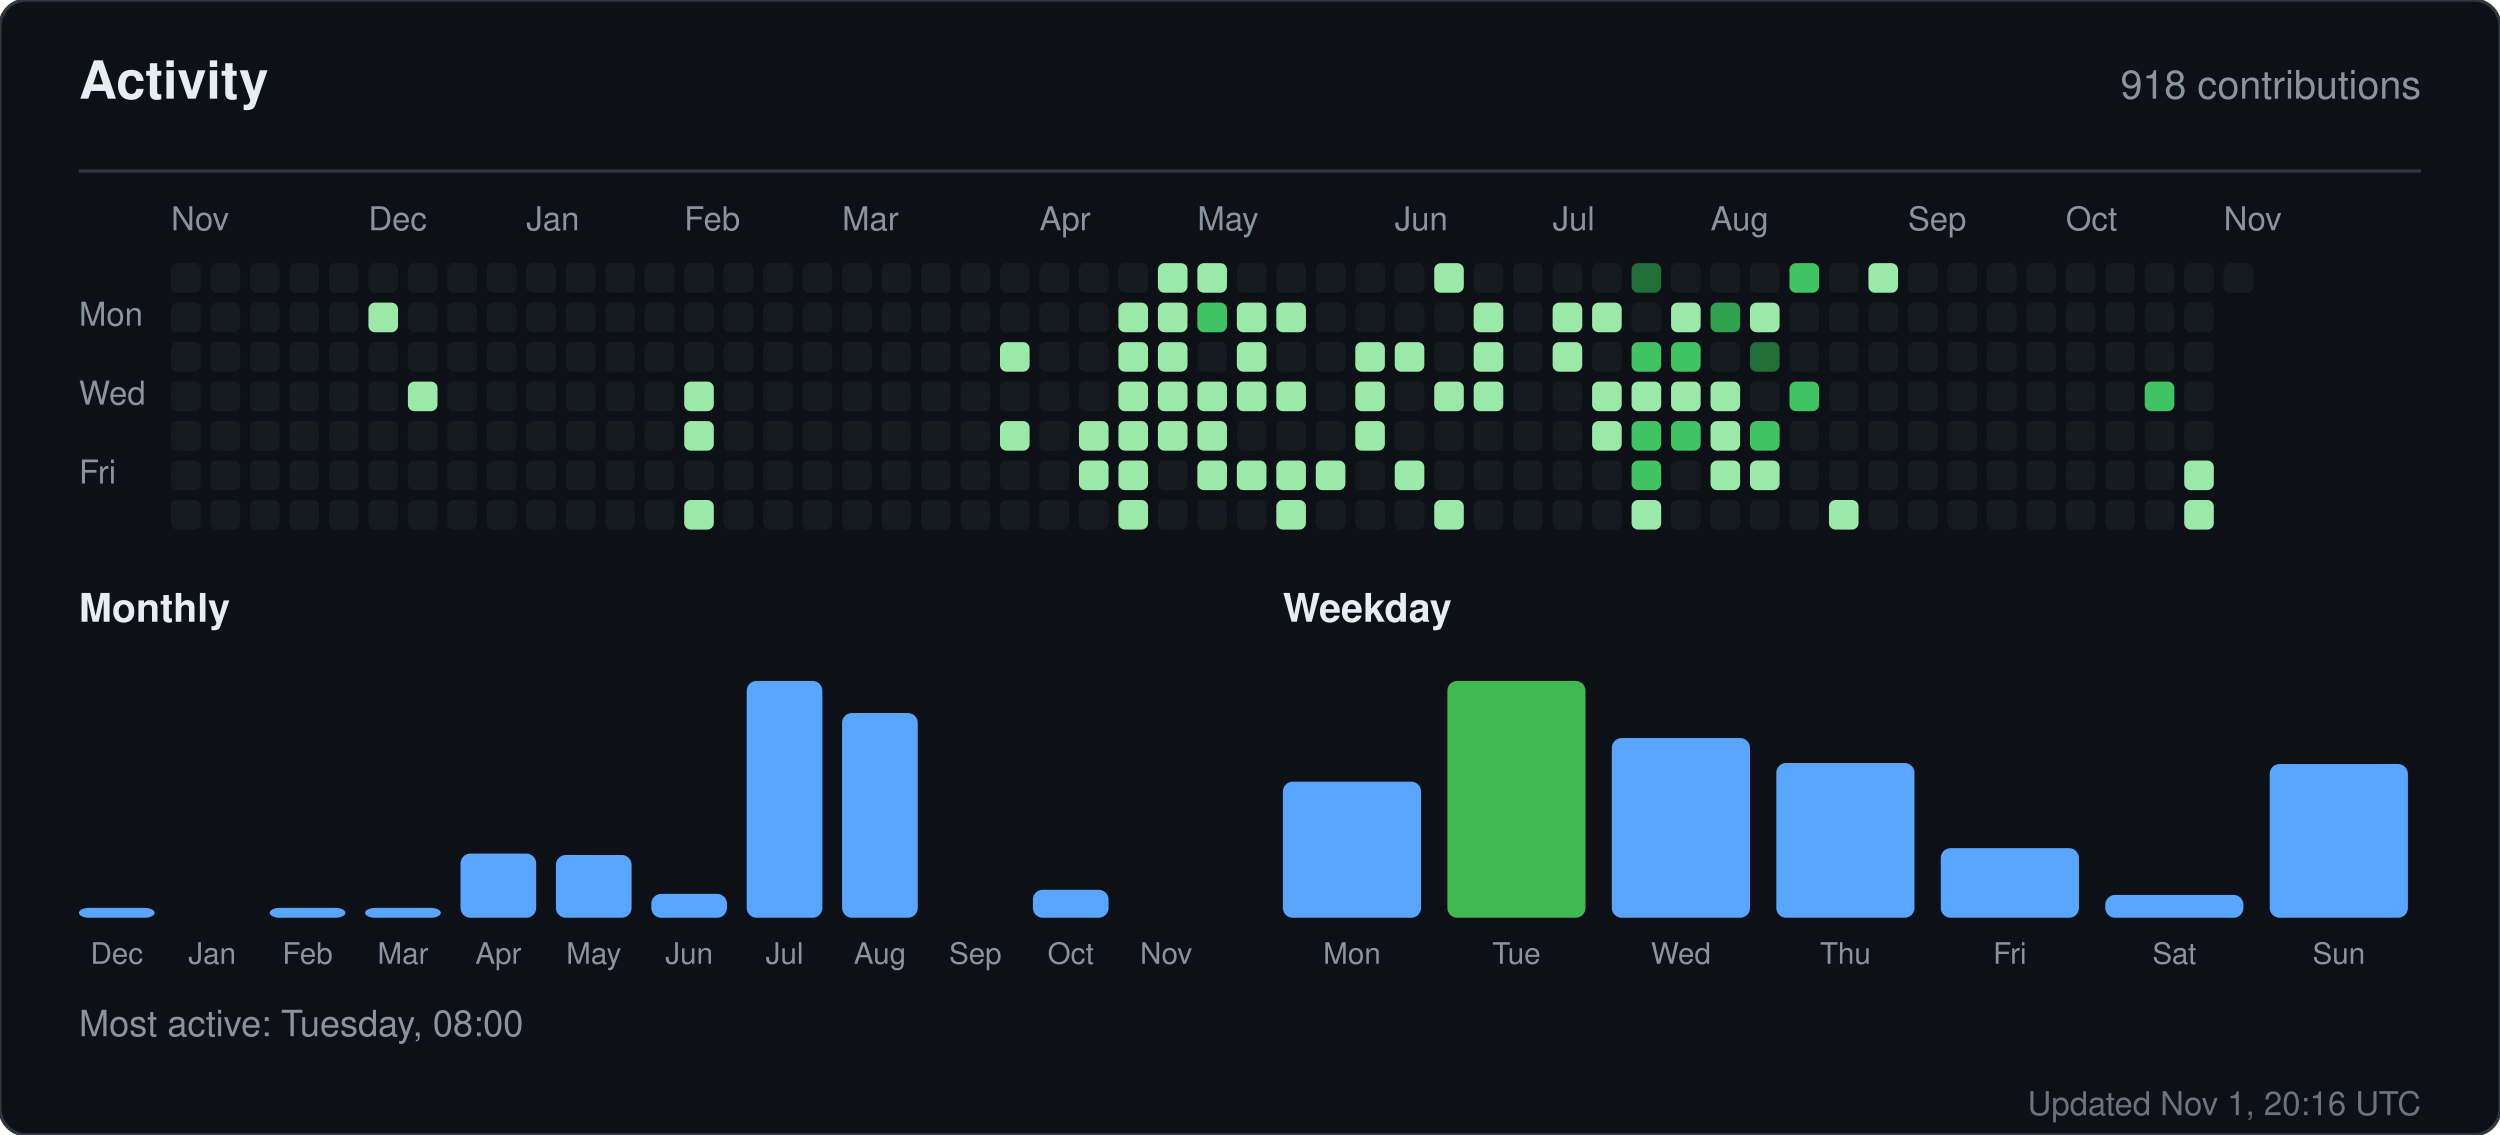
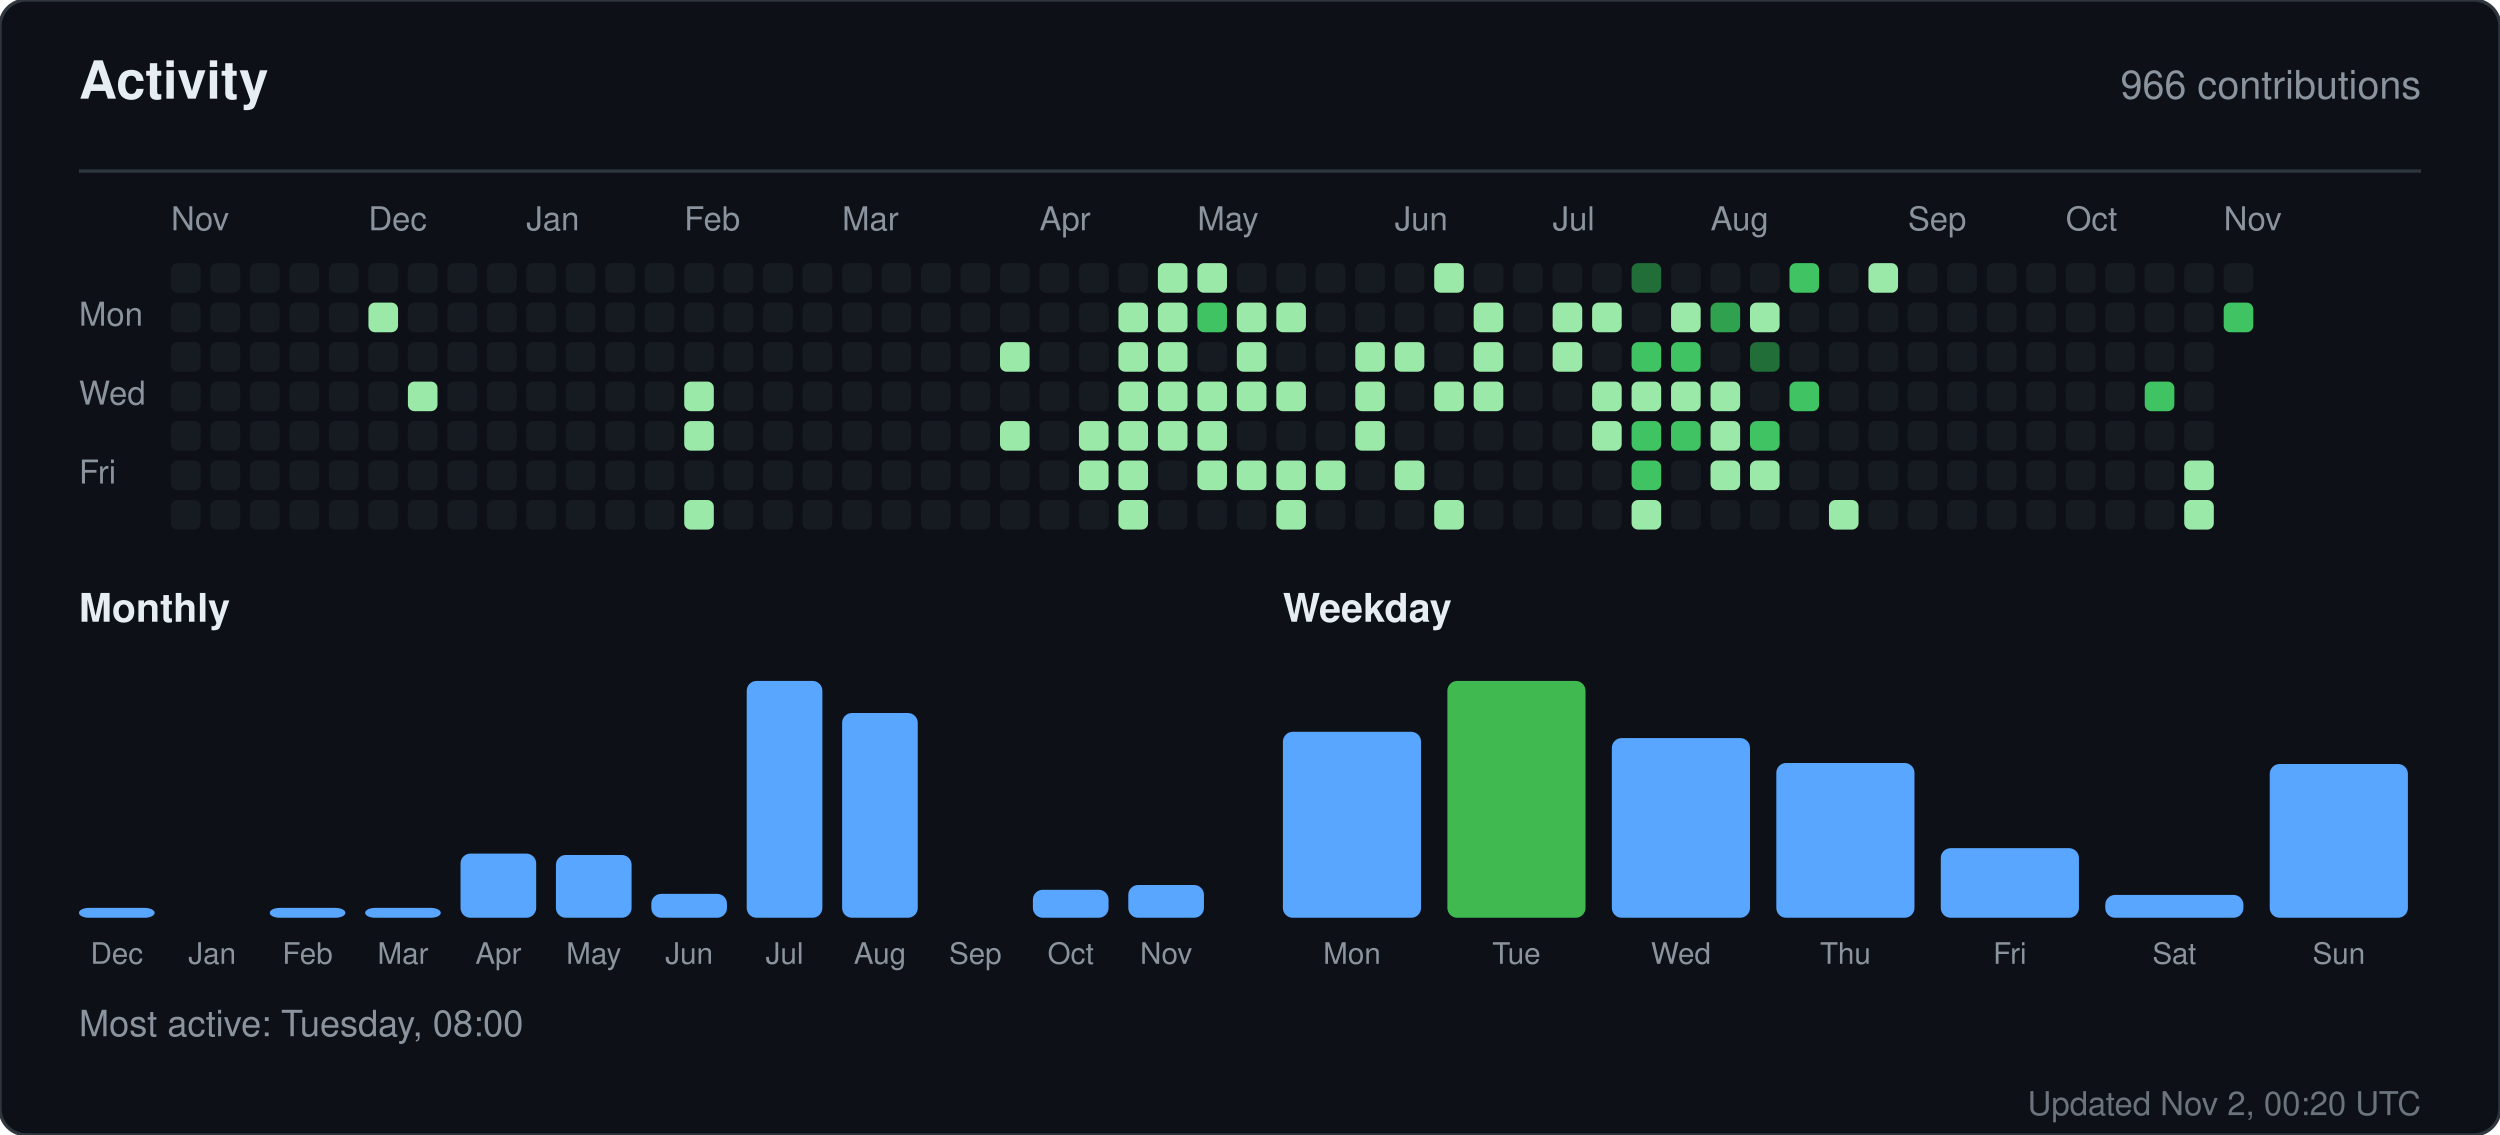
<svg xmlns="http://www.w3.org/2000/svg" width="760" height="345" viewBox="0 0 760 345" role="img" aria-label="Activity for sandiirawan12">
  <rect width="760" height="345" rx="8" fill="#0d1117" stroke="#30363d" />
  <g font-family="-apple-system, BlinkMacSystemFont, Segoe UI, Helvetica, Arial, sans-serif">
    <text x="24" y="30" fill="#e6edf3" font-size="16" font-weight="700">Activity</text>
-     <text x="736" y="30" fill="#8b949e" font-size="12" text-anchor="end">918 contributions</text>
+     <text x="736" y="30" fill="#8b949e" font-size="12" text-anchor="end">966 contributions</text>
    <line x1="24" y1="52" x2="736" y2="52" stroke="#30363d" />
    <text x="52" y="70" fill="#8b949e" font-size="10">Nov</text>
    <text x="112" y="70" fill="#8b949e" font-size="10">Dec</text>
    <text x="160" y="70" fill="#8b949e" font-size="10">Jan</text>
    <text x="208" y="70" fill="#8b949e" font-size="10">Feb</text>
    <text x="256" y="70" fill="#8b949e" font-size="10">Mar</text>
    <text x="316" y="70" fill="#8b949e" font-size="10">Apr</text>
    <text x="364" y="70" fill="#8b949e" font-size="10">May</text>
    <text x="424" y="70" fill="#8b949e" font-size="10">Jun</text>
    <text x="472" y="70" fill="#8b949e" font-size="10">Jul</text>
    <text x="520" y="70" fill="#8b949e" font-size="10">Aug</text>
    <text x="580" y="70" fill="#8b949e" font-size="10">Sep</text>
    <text x="628" y="70" fill="#8b949e" font-size="10">Oct</text>
    <text x="676" y="70" fill="#8b949e" font-size="10">Nov</text>
    <text x="24" y="99" fill="#8b949e" font-size="10">Mon</text>
    <text x="24" y="123" fill="#8b949e" font-size="10">Wed</text>
    <text x="24" y="147" fill="#8b949e" font-size="10">Fri</text>
    <rect x="52" y="80" width="9" height="9" rx="2" fill="#161b22" />
    <rect x="52" y="92" width="9" height="9" rx="2" fill="#161b22" />
    <rect x="52" y="104" width="9" height="9" rx="2" fill="#161b22" />
    <rect x="52" y="116" width="9" height="9" rx="2" fill="#161b22" />
    <rect x="52" y="128" width="9" height="9" rx="2" fill="#161b22" />
    <rect x="52" y="140" width="9" height="9" rx="2" fill="#161b22" />
    <rect x="52" y="152" width="9" height="9" rx="2" fill="#161b22" />
    <rect x="64" y="80" width="9" height="9" rx="2" fill="#161b22" />
    <rect x="64" y="92" width="9" height="9" rx="2" fill="#161b22" />
    <rect x="64" y="104" width="9" height="9" rx="2" fill="#161b22" />
    <rect x="64" y="116" width="9" height="9" rx="2" fill="#161b22" />
    <rect x="64" y="128" width="9" height="9" rx="2" fill="#161b22" />
    <rect x="64" y="140" width="9" height="9" rx="2" fill="#161b22" />
    <rect x="64" y="152" width="9" height="9" rx="2" fill="#161b22" />
    <rect x="76" y="80" width="9" height="9" rx="2" fill="#161b22" />
    <rect x="76" y="92" width="9" height="9" rx="2" fill="#161b22" />
    <rect x="76" y="104" width="9" height="9" rx="2" fill="#161b22" />
    <rect x="76" y="116" width="9" height="9" rx="2" fill="#161b22" />
    <rect x="76" y="128" width="9" height="9" rx="2" fill="#161b22" />
    <rect x="76" y="140" width="9" height="9" rx="2" fill="#161b22" />
    <rect x="76" y="152" width="9" height="9" rx="2" fill="#161b22" />
    <rect x="88" y="80" width="9" height="9" rx="2" fill="#161b22" />
    <rect x="88" y="92" width="9" height="9" rx="2" fill="#161b22" />
    <rect x="88" y="104" width="9" height="9" rx="2" fill="#161b22" />
    <rect x="88" y="116" width="9" height="9" rx="2" fill="#161b22" />
    <rect x="88" y="128" width="9" height="9" rx="2" fill="#161b22" />
    <rect x="88" y="140" width="9" height="9" rx="2" fill="#161b22" />
    <rect x="88" y="152" width="9" height="9" rx="2" fill="#161b22" />
    <rect x="100" y="80" width="9" height="9" rx="2" fill="#161b22" />
    <rect x="100" y="92" width="9" height="9" rx="2" fill="#161b22" />
    <rect x="100" y="104" width="9" height="9" rx="2" fill="#161b22" />
    <rect x="100" y="116" width="9" height="9" rx="2" fill="#161b22" />
    <rect x="100" y="128" width="9" height="9" rx="2" fill="#161b22" />
    <rect x="100" y="140" width="9" height="9" rx="2" fill="#161b22" />
    <rect x="100" y="152" width="9" height="9" rx="2" fill="#161b22" />
    <rect x="112" y="80" width="9" height="9" rx="2" fill="#161b22" />
    <rect x="112" y="92" width="9" height="9" rx="2" fill="#9be9a8" />
    <rect x="112" y="104" width="9" height="9" rx="2" fill="#161b22" />
    <rect x="112" y="116" width="9" height="9" rx="2" fill="#161b22" />
    <rect x="112" y="128" width="9" height="9" rx="2" fill="#161b22" />
    <rect x="112" y="140" width="9" height="9" rx="2" fill="#161b22" />
    <rect x="112" y="152" width="9" height="9" rx="2" fill="#161b22" />
    <rect x="124" y="80" width="9" height="9" rx="2" fill="#161b22" />
    <rect x="124" y="92" width="9" height="9" rx="2" fill="#161b22" />
    <rect x="124" y="104" width="9" height="9" rx="2" fill="#161b22" />
    <rect x="124" y="116" width="9" height="9" rx="2" fill="#9be9a8" />
    <rect x="124" y="128" width="9" height="9" rx="2" fill="#161b22" />
    <rect x="124" y="140" width="9" height="9" rx="2" fill="#161b22" />
    <rect x="124" y="152" width="9" height="9" rx="2" fill="#161b22" />
    <rect x="136" y="80" width="9" height="9" rx="2" fill="#161b22" />
    <rect x="136" y="92" width="9" height="9" rx="2" fill="#161b22" />
    <rect x="136" y="104" width="9" height="9" rx="2" fill="#161b22" />
    <rect x="136" y="116" width="9" height="9" rx="2" fill="#161b22" />
    <rect x="136" y="128" width="9" height="9" rx="2" fill="#161b22" />
    <rect x="136" y="140" width="9" height="9" rx="2" fill="#161b22" />
    <rect x="136" y="152" width="9" height="9" rx="2" fill="#161b22" />
    <rect x="148" y="80" width="9" height="9" rx="2" fill="#161b22" />
    <rect x="148" y="92" width="9" height="9" rx="2" fill="#161b22" />
    <rect x="148" y="104" width="9" height="9" rx="2" fill="#161b22" />
    <rect x="148" y="116" width="9" height="9" rx="2" fill="#161b22" />
    <rect x="148" y="128" width="9" height="9" rx="2" fill="#161b22" />
    <rect x="148" y="140" width="9" height="9" rx="2" fill="#161b22" />
    <rect x="148" y="152" width="9" height="9" rx="2" fill="#161b22" />
    <rect x="160" y="80" width="9" height="9" rx="2" fill="#161b22" />
    <rect x="160" y="92" width="9" height="9" rx="2" fill="#161b22" />
    <rect x="160" y="104" width="9" height="9" rx="2" fill="#161b22" />
    <rect x="160" y="116" width="9" height="9" rx="2" fill="#161b22" />
    <rect x="160" y="128" width="9" height="9" rx="2" fill="#161b22" />
    <rect x="160" y="140" width="9" height="9" rx="2" fill="#161b22" />
    <rect x="160" y="152" width="9" height="9" rx="2" fill="#161b22" />
    <rect x="172" y="80" width="9" height="9" rx="2" fill="#161b22" />
    <rect x="172" y="92" width="9" height="9" rx="2" fill="#161b22" />
    <rect x="172" y="104" width="9" height="9" rx="2" fill="#161b22" />
    <rect x="172" y="116" width="9" height="9" rx="2" fill="#161b22" />
    <rect x="172" y="128" width="9" height="9" rx="2" fill="#161b22" />
    <rect x="172" y="140" width="9" height="9" rx="2" fill="#161b22" />
    <rect x="172" y="152" width="9" height="9" rx="2" fill="#161b22" />
    <rect x="184" y="80" width="9" height="9" rx="2" fill="#161b22" />
    <rect x="184" y="92" width="9" height="9" rx="2" fill="#161b22" />
    <rect x="184" y="104" width="9" height="9" rx="2" fill="#161b22" />
    <rect x="184" y="116" width="9" height="9" rx="2" fill="#161b22" />
    <rect x="184" y="128" width="9" height="9" rx="2" fill="#161b22" />
    <rect x="184" y="140" width="9" height="9" rx="2" fill="#161b22" />
    <rect x="184" y="152" width="9" height="9" rx="2" fill="#161b22" />
    <rect x="196" y="80" width="9" height="9" rx="2" fill="#161b22" />
    <rect x="196" y="92" width="9" height="9" rx="2" fill="#161b22" />
    <rect x="196" y="104" width="9" height="9" rx="2" fill="#161b22" />
    <rect x="196" y="116" width="9" height="9" rx="2" fill="#161b22" />
    <rect x="196" y="128" width="9" height="9" rx="2" fill="#161b22" />
    <rect x="196" y="140" width="9" height="9" rx="2" fill="#161b22" />
    <rect x="196" y="152" width="9" height="9" rx="2" fill="#161b22" />
    <rect x="208" y="80" width="9" height="9" rx="2" fill="#161b22" />
    <rect x="208" y="92" width="9" height="9" rx="2" fill="#161b22" />
    <rect x="208" y="104" width="9" height="9" rx="2" fill="#161b22" />
    <rect x="208" y="116" width="9" height="9" rx="2" fill="#9be9a8" />
    <rect x="208" y="128" width="9" height="9" rx="2" fill="#9be9a8" />
    <rect x="208" y="140" width="9" height="9" rx="2" fill="#161b22" />
    <rect x="208" y="152" width="9" height="9" rx="2" fill="#9be9a8" />
    <rect x="220" y="80" width="9" height="9" rx="2" fill="#161b22" />
    <rect x="220" y="92" width="9" height="9" rx="2" fill="#161b22" />
    <rect x="220" y="104" width="9" height="9" rx="2" fill="#161b22" />
    <rect x="220" y="116" width="9" height="9" rx="2" fill="#161b22" />
    <rect x="220" y="128" width="9" height="9" rx="2" fill="#161b22" />
    <rect x="220" y="140" width="9" height="9" rx="2" fill="#161b22" />
    <rect x="220" y="152" width="9" height="9" rx="2" fill="#161b22" />
    <rect x="232" y="80" width="9" height="9" rx="2" fill="#161b22" />
    <rect x="232" y="92" width="9" height="9" rx="2" fill="#161b22" />
    <rect x="232" y="104" width="9" height="9" rx="2" fill="#161b22" />
    <rect x="232" y="116" width="9" height="9" rx="2" fill="#161b22" />
    <rect x="232" y="128" width="9" height="9" rx="2" fill="#161b22" />
    <rect x="232" y="140" width="9" height="9" rx="2" fill="#161b22" />
    <rect x="232" y="152" width="9" height="9" rx="2" fill="#161b22" />
    <rect x="244" y="80" width="9" height="9" rx="2" fill="#161b22" />
    <rect x="244" y="92" width="9" height="9" rx="2" fill="#161b22" />
    <rect x="244" y="104" width="9" height="9" rx="2" fill="#161b22" />
    <rect x="244" y="116" width="9" height="9" rx="2" fill="#161b22" />
    <rect x="244" y="128" width="9" height="9" rx="2" fill="#161b22" />
    <rect x="244" y="140" width="9" height="9" rx="2" fill="#161b22" />
    <rect x="244" y="152" width="9" height="9" rx="2" fill="#161b22" />
    <rect x="256" y="80" width="9" height="9" rx="2" fill="#161b22" />
    <rect x="256" y="92" width="9" height="9" rx="2" fill="#161b22" />
    <rect x="256" y="104" width="9" height="9" rx="2" fill="#161b22" />
    <rect x="256" y="116" width="9" height="9" rx="2" fill="#161b22" />
    <rect x="256" y="128" width="9" height="9" rx="2" fill="#161b22" />
    <rect x="256" y="140" width="9" height="9" rx="2" fill="#161b22" />
    <rect x="256" y="152" width="9" height="9" rx="2" fill="#161b22" />
    <rect x="268" y="80" width="9" height="9" rx="2" fill="#161b22" />
    <rect x="268" y="92" width="9" height="9" rx="2" fill="#161b22" />
    <rect x="268" y="104" width="9" height="9" rx="2" fill="#161b22" />
    <rect x="268" y="116" width="9" height="9" rx="2" fill="#161b22" />
    <rect x="268" y="128" width="9" height="9" rx="2" fill="#161b22" />
    <rect x="268" y="140" width="9" height="9" rx="2" fill="#161b22" />
    <rect x="268" y="152" width="9" height="9" rx="2" fill="#161b22" />
    <rect x="280" y="80" width="9" height="9" rx="2" fill="#161b22" />
    <rect x="280" y="92" width="9" height="9" rx="2" fill="#161b22" />
    <rect x="280" y="104" width="9" height="9" rx="2" fill="#161b22" />
    <rect x="280" y="116" width="9" height="9" rx="2" fill="#161b22" />
    <rect x="280" y="128" width="9" height="9" rx="2" fill="#161b22" />
    <rect x="280" y="140" width="9" height="9" rx="2" fill="#161b22" />
    <rect x="280" y="152" width="9" height="9" rx="2" fill="#161b22" />
    <rect x="292" y="80" width="9" height="9" rx="2" fill="#161b22" />
    <rect x="292" y="92" width="9" height="9" rx="2" fill="#161b22" />
    <rect x="292" y="104" width="9" height="9" rx="2" fill="#161b22" />
    <rect x="292" y="116" width="9" height="9" rx="2" fill="#161b22" />
    <rect x="292" y="128" width="9" height="9" rx="2" fill="#161b22" />
    <rect x="292" y="140" width="9" height="9" rx="2" fill="#161b22" />
    <rect x="292" y="152" width="9" height="9" rx="2" fill="#161b22" />
    <rect x="304" y="80" width="9" height="9" rx="2" fill="#161b22" />
    <rect x="304" y="92" width="9" height="9" rx="2" fill="#161b22" />
    <rect x="304" y="104" width="9" height="9" rx="2" fill="#9be9a8" />
    <rect x="304" y="116" width="9" height="9" rx="2" fill="#161b22" />
    <rect x="304" y="128" width="9" height="9" rx="2" fill="#9be9a8" />
    <rect x="304" y="140" width="9" height="9" rx="2" fill="#161b22" />
    <rect x="304" y="152" width="9" height="9" rx="2" fill="#161b22" />
    <rect x="316" y="80" width="9" height="9" rx="2" fill="#161b22" />
    <rect x="316" y="92" width="9" height="9" rx="2" fill="#161b22" />
    <rect x="316" y="104" width="9" height="9" rx="2" fill="#161b22" />
    <rect x="316" y="116" width="9" height="9" rx="2" fill="#161b22" />
    <rect x="316" y="128" width="9" height="9" rx="2" fill="#161b22" />
    <rect x="316" y="140" width="9" height="9" rx="2" fill="#161b22" />
    <rect x="316" y="152" width="9" height="9" rx="2" fill="#161b22" />
    <rect x="328" y="80" width="9" height="9" rx="2" fill="#161b22" />
    <rect x="328" y="92" width="9" height="9" rx="2" fill="#161b22" />
    <rect x="328" y="104" width="9" height="9" rx="2" fill="#161b22" />
    <rect x="328" y="116" width="9" height="9" rx="2" fill="#161b22" />
    <rect x="328" y="128" width="9" height="9" rx="2" fill="#9be9a8" />
    <rect x="328" y="140" width="9" height="9" rx="2" fill="#9be9a8" />
    <rect x="328" y="152" width="9" height="9" rx="2" fill="#161b22" />
    <rect x="340" y="80" width="9" height="9" rx="2" fill="#161b22" />
    <rect x="340" y="92" width="9" height="9" rx="2" fill="#9be9a8" />
    <rect x="340" y="104" width="9" height="9" rx="2" fill="#9be9a8" />
    <rect x="340" y="116" width="9" height="9" rx="2" fill="#9be9a8" />
    <rect x="340" y="128" width="9" height="9" rx="2" fill="#9be9a8" />
    <rect x="340" y="140" width="9" height="9" rx="2" fill="#9be9a8" />
    <rect x="340" y="152" width="9" height="9" rx="2" fill="#9be9a8" />
    <rect x="352" y="80" width="9" height="9" rx="2" fill="#9be9a8" />
    <rect x="352" y="92" width="9" height="9" rx="2" fill="#9be9a8" />
    <rect x="352" y="104" width="9" height="9" rx="2" fill="#9be9a8" />
    <rect x="352" y="116" width="9" height="9" rx="2" fill="#9be9a8" />
    <rect x="352" y="128" width="9" height="9" rx="2" fill="#9be9a8" />
    <rect x="352" y="140" width="9" height="9" rx="2" fill="#161b22" />
    <rect x="352" y="152" width="9" height="9" rx="2" fill="#161b22" />
    <rect x="364" y="80" width="9" height="9" rx="2" fill="#9be9a8" />
    <rect x="364" y="92" width="9" height="9" rx="2" fill="#40c463" />
    <rect x="364" y="104" width="9" height="9" rx="2" fill="#161b22" />
    <rect x="364" y="116" width="9" height="9" rx="2" fill="#9be9a8" />
    <rect x="364" y="128" width="9" height="9" rx="2" fill="#9be9a8" />
    <rect x="364" y="140" width="9" height="9" rx="2" fill="#9be9a8" />
    <rect x="364" y="152" width="9" height="9" rx="2" fill="#161b22" />
    <rect x="376" y="80" width="9" height="9" rx="2" fill="#161b22" />
    <rect x="376" y="92" width="9" height="9" rx="2" fill="#9be9a8" />
    <rect x="376" y="104" width="9" height="9" rx="2" fill="#9be9a8" />
    <rect x="376" y="116" width="9" height="9" rx="2" fill="#9be9a8" />
    <rect x="376" y="128" width="9" height="9" rx="2" fill="#161b22" />
    <rect x="376" y="140" width="9" height="9" rx="2" fill="#9be9a8" />
    <rect x="376" y="152" width="9" height="9" rx="2" fill="#161b22" />
    <rect x="388" y="80" width="9" height="9" rx="2" fill="#161b22" />
    <rect x="388" y="92" width="9" height="9" rx="2" fill="#9be9a8" />
    <rect x="388" y="104" width="9" height="9" rx="2" fill="#161b22" />
    <rect x="388" y="116" width="9" height="9" rx="2" fill="#9be9a8" />
    <rect x="388" y="128" width="9" height="9" rx="2" fill="#161b22" />
    <rect x="388" y="140" width="9" height="9" rx="2" fill="#9be9a8" />
    <rect x="388" y="152" width="9" height="9" rx="2" fill="#9be9a8" />
    <rect x="400" y="80" width="9" height="9" rx="2" fill="#161b22" />
    <rect x="400" y="92" width="9" height="9" rx="2" fill="#161b22" />
    <rect x="400" y="104" width="9" height="9" rx="2" fill="#161b22" />
    <rect x="400" y="116" width="9" height="9" rx="2" fill="#161b22" />
    <rect x="400" y="128" width="9" height="9" rx="2" fill="#161b22" />
    <rect x="400" y="140" width="9" height="9" rx="2" fill="#9be9a8" />
    <rect x="400" y="152" width="9" height="9" rx="2" fill="#161b22" />
    <rect x="412" y="80" width="9" height="9" rx="2" fill="#161b22" />
    <rect x="412" y="92" width="9" height="9" rx="2" fill="#161b22" />
    <rect x="412" y="104" width="9" height="9" rx="2" fill="#9be9a8" />
    <rect x="412" y="116" width="9" height="9" rx="2" fill="#9be9a8" />
    <rect x="412" y="128" width="9" height="9" rx="2" fill="#9be9a8" />
    <rect x="412" y="140" width="9" height="9" rx="2" fill="#161b22" />
    <rect x="412" y="152" width="9" height="9" rx="2" fill="#161b22" />
    <rect x="424" y="80" width="9" height="9" rx="2" fill="#161b22" />
    <rect x="424" y="92" width="9" height="9" rx="2" fill="#161b22" />
    <rect x="424" y="104" width="9" height="9" rx="2" fill="#9be9a8" />
    <rect x="424" y="116" width="9" height="9" rx="2" fill="#161b22" />
    <rect x="424" y="128" width="9" height="9" rx="2" fill="#161b22" />
    <rect x="424" y="140" width="9" height="9" rx="2" fill="#9be9a8" />
    <rect x="424" y="152" width="9" height="9" rx="2" fill="#161b22" />
    <rect x="436" y="80" width="9" height="9" rx="2" fill="#9be9a8" />
    <rect x="436" y="92" width="9" height="9" rx="2" fill="#161b22" />
    <rect x="436" y="104" width="9" height="9" rx="2" fill="#161b22" />
    <rect x="436" y="116" width="9" height="9" rx="2" fill="#9be9a8" />
    <rect x="436" y="128" width="9" height="9" rx="2" fill="#161b22" />
    <rect x="436" y="140" width="9" height="9" rx="2" fill="#161b22" />
    <rect x="436" y="152" width="9" height="9" rx="2" fill="#9be9a8" />
    <rect x="448" y="80" width="9" height="9" rx="2" fill="#161b22" />
    <rect x="448" y="92" width="9" height="9" rx="2" fill="#9be9a8" />
    <rect x="448" y="104" width="9" height="9" rx="2" fill="#9be9a8" />
    <rect x="448" y="116" width="9" height="9" rx="2" fill="#9be9a8" />
    <rect x="448" y="128" width="9" height="9" rx="2" fill="#161b22" />
    <rect x="448" y="140" width="9" height="9" rx="2" fill="#161b22" />
    <rect x="448" y="152" width="9" height="9" rx="2" fill="#161b22" />
    <rect x="460" y="80" width="9" height="9" rx="2" fill="#161b22" />
    <rect x="460" y="92" width="9" height="9" rx="2" fill="#161b22" />
    <rect x="460" y="104" width="9" height="9" rx="2" fill="#161b22" />
    <rect x="460" y="116" width="9" height="9" rx="2" fill="#161b22" />
    <rect x="460" y="128" width="9" height="9" rx="2" fill="#161b22" />
    <rect x="460" y="140" width="9" height="9" rx="2" fill="#161b22" />
    <rect x="460" y="152" width="9" height="9" rx="2" fill="#161b22" />
    <rect x="472" y="80" width="9" height="9" rx="2" fill="#161b22" />
    <rect x="472" y="92" width="9" height="9" rx="2" fill="#9be9a8" />
    <rect x="472" y="104" width="9" height="9" rx="2" fill="#9be9a8" />
    <rect x="472" y="116" width="9" height="9" rx="2" fill="#161b22" />
    <rect x="472" y="128" width="9" height="9" rx="2" fill="#161b22" />
    <rect x="472" y="140" width="9" height="9" rx="2" fill="#161b22" />
    <rect x="472" y="152" width="9" height="9" rx="2" fill="#161b22" />
    <rect x="484" y="80" width="9" height="9" rx="2" fill="#161b22" />
    <rect x="484" y="92" width="9" height="9" rx="2" fill="#9be9a8" />
    <rect x="484" y="104" width="9" height="9" rx="2" fill="#161b22" />
    <rect x="484" y="116" width="9" height="9" rx="2" fill="#9be9a8" />
    <rect x="484" y="128" width="9" height="9" rx="2" fill="#9be9a8" />
    <rect x="484" y="140" width="9" height="9" rx="2" fill="#161b22" />
    <rect x="484" y="152" width="9" height="9" rx="2" fill="#161b22" />
    <rect x="496" y="80" width="9" height="9" rx="2" fill="#216e39" />
    <rect x="496" y="92" width="9" height="9" rx="2" fill="#161b22" />
    <rect x="496" y="104" width="9" height="9" rx="2" fill="#40c463" />
    <rect x="496" y="116" width="9" height="9" rx="2" fill="#9be9a8" />
    <rect x="496" y="128" width="9" height="9" rx="2" fill="#40c463" />
    <rect x="496" y="140" width="9" height="9" rx="2" fill="#40c463" />
    <rect x="496" y="152" width="9" height="9" rx="2" fill="#9be9a8" />
    <rect x="508" y="80" width="9" height="9" rx="2" fill="#161b22" />
    <rect x="508" y="92" width="9" height="9" rx="2" fill="#9be9a8" />
    <rect x="508" y="104" width="9" height="9" rx="2" fill="#40c463" />
    <rect x="508" y="116" width="9" height="9" rx="2" fill="#9be9a8" />
    <rect x="508" y="128" width="9" height="9" rx="2" fill="#40c463" />
    <rect x="508" y="140" width="9" height="9" rx="2" fill="#161b22" />
    <rect x="508" y="152" width="9" height="9" rx="2" fill="#161b22" />
    <rect x="520" y="80" width="9" height="9" rx="2" fill="#161b22" />
    <rect x="520" y="92" width="9" height="9" rx="2" fill="#30a14e" />
    <rect x="520" y="104" width="9" height="9" rx="2" fill="#161b22" />
    <rect x="520" y="116" width="9" height="9" rx="2" fill="#9be9a8" />
    <rect x="520" y="128" width="9" height="9" rx="2" fill="#9be9a8" />
    <rect x="520" y="140" width="9" height="9" rx="2" fill="#9be9a8" />
    <rect x="520" y="152" width="9" height="9" rx="2" fill="#161b22" />
    <rect x="532" y="80" width="9" height="9" rx="2" fill="#161b22" />
    <rect x="532" y="92" width="9" height="9" rx="2" fill="#9be9a8" />
    <rect x="532" y="104" width="9" height="9" rx="2" fill="#216e39" />
    <rect x="532" y="116" width="9" height="9" rx="2" fill="#161b22" />
    <rect x="532" y="128" width="9" height="9" rx="2" fill="#40c463" />
    <rect x="532" y="140" width="9" height="9" rx="2" fill="#9be9a8" />
    <rect x="532" y="152" width="9" height="9" rx="2" fill="#161b22" />
    <rect x="544" y="80" width="9" height="9" rx="2" fill="#40c463" />
    <rect x="544" y="92" width="9" height="9" rx="2" fill="#161b22" />
    <rect x="544" y="104" width="9" height="9" rx="2" fill="#161b22" />
    <rect x="544" y="116" width="9" height="9" rx="2" fill="#40c463" />
    <rect x="544" y="128" width="9" height="9" rx="2" fill="#161b22" />
    <rect x="544" y="140" width="9" height="9" rx="2" fill="#161b22" />
    <rect x="544" y="152" width="9" height="9" rx="2" fill="#161b22" />
    <rect x="556" y="80" width="9" height="9" rx="2" fill="#161b22" />
    <rect x="556" y="92" width="9" height="9" rx="2" fill="#161b22" />
    <rect x="556" y="104" width="9" height="9" rx="2" fill="#161b22" />
    <rect x="556" y="116" width="9" height="9" rx="2" fill="#161b22" />
    <rect x="556" y="128" width="9" height="9" rx="2" fill="#161b22" />
    <rect x="556" y="140" width="9" height="9" rx="2" fill="#161b22" />
    <rect x="556" y="152" width="9" height="9" rx="2" fill="#9be9a8" />
    <rect x="568" y="80" width="9" height="9" rx="2" fill="#9be9a8" />
    <rect x="568" y="92" width="9" height="9" rx="2" fill="#161b22" />
    <rect x="568" y="104" width="9" height="9" rx="2" fill="#161b22" />
    <rect x="568" y="116" width="9" height="9" rx="2" fill="#161b22" />
    <rect x="568" y="128" width="9" height="9" rx="2" fill="#161b22" />
    <rect x="568" y="140" width="9" height="9" rx="2" fill="#161b22" />
    <rect x="568" y="152" width="9" height="9" rx="2" fill="#161b22" />
    <rect x="580" y="80" width="9" height="9" rx="2" fill="#161b22" />
    <rect x="580" y="92" width="9" height="9" rx="2" fill="#161b22" />
    <rect x="580" y="104" width="9" height="9" rx="2" fill="#161b22" />
    <rect x="580" y="116" width="9" height="9" rx="2" fill="#161b22" />
    <rect x="580" y="128" width="9" height="9" rx="2" fill="#161b22" />
    <rect x="580" y="140" width="9" height="9" rx="2" fill="#161b22" />
    <rect x="580" y="152" width="9" height="9" rx="2" fill="#161b22" />
    <rect x="592" y="80" width="9" height="9" rx="2" fill="#161b22" />
    <rect x="592" y="92" width="9" height="9" rx="2" fill="#161b22" />
    <rect x="592" y="104" width="9" height="9" rx="2" fill="#161b22" />
    <rect x="592" y="116" width="9" height="9" rx="2" fill="#161b22" />
    <rect x="592" y="128" width="9" height="9" rx="2" fill="#161b22" />
    <rect x="592" y="140" width="9" height="9" rx="2" fill="#161b22" />
    <rect x="592" y="152" width="9" height="9" rx="2" fill="#161b22" />
    <rect x="604" y="80" width="9" height="9" rx="2" fill="#161b22" />
    <rect x="604" y="92" width="9" height="9" rx="2" fill="#161b22" />
    <rect x="604" y="104" width="9" height="9" rx="2" fill="#161b22" />
    <rect x="604" y="116" width="9" height="9" rx="2" fill="#161b22" />
    <rect x="604" y="128" width="9" height="9" rx="2" fill="#161b22" />
    <rect x="604" y="140" width="9" height="9" rx="2" fill="#161b22" />
    <rect x="604" y="152" width="9" height="9" rx="2" fill="#161b22" />
    <rect x="616" y="80" width="9" height="9" rx="2" fill="#161b22" />
    <rect x="616" y="92" width="9" height="9" rx="2" fill="#161b22" />
    <rect x="616" y="104" width="9" height="9" rx="2" fill="#161b22" />
    <rect x="616" y="116" width="9" height="9" rx="2" fill="#161b22" />
    <rect x="616" y="128" width="9" height="9" rx="2" fill="#161b22" />
    <rect x="616" y="140" width="9" height="9" rx="2" fill="#161b22" />
    <rect x="616" y="152" width="9" height="9" rx="2" fill="#161b22" />
    <rect x="628" y="80" width="9" height="9" rx="2" fill="#161b22" />
    <rect x="628" y="92" width="9" height="9" rx="2" fill="#161b22" />
    <rect x="628" y="104" width="9" height="9" rx="2" fill="#161b22" />
    <rect x="628" y="116" width="9" height="9" rx="2" fill="#161b22" />
    <rect x="628" y="128" width="9" height="9" rx="2" fill="#161b22" />
    <rect x="628" y="140" width="9" height="9" rx="2" fill="#161b22" />
    <rect x="628" y="152" width="9" height="9" rx="2" fill="#161b22" />
    <rect x="640" y="80" width="9" height="9" rx="2" fill="#161b22" />
    <rect x="640" y="92" width="9" height="9" rx="2" fill="#161b22" />
    <rect x="640" y="104" width="9" height="9" rx="2" fill="#161b22" />
    <rect x="640" y="116" width="9" height="9" rx="2" fill="#161b22" />
    <rect x="640" y="128" width="9" height="9" rx="2" fill="#161b22" />
    <rect x="640" y="140" width="9" height="9" rx="2" fill="#161b22" />
    <rect x="640" y="152" width="9" height="9" rx="2" fill="#161b22" />
    <rect x="652" y="80" width="9" height="9" rx="2" fill="#161b22" />
    <rect x="652" y="92" width="9" height="9" rx="2" fill="#161b22" />
    <rect x="652" y="104" width="9" height="9" rx="2" fill="#161b22" />
    <rect x="652" y="116" width="9" height="9" rx="2" fill="#40c463" />
    <rect x="652" y="128" width="9" height="9" rx="2" fill="#161b22" />
    <rect x="652" y="140" width="9" height="9" rx="2" fill="#161b22" />
    <rect x="652" y="152" width="9" height="9" rx="2" fill="#161b22" />
    <rect x="664" y="80" width="9" height="9" rx="2" fill="#161b22" />
    <rect x="664" y="92" width="9" height="9" rx="2" fill="#161b22" />
    <rect x="664" y="104" width="9" height="9" rx="2" fill="#161b22" />
    <rect x="664" y="116" width="9" height="9" rx="2" fill="#161b22" />
    <rect x="664" y="128" width="9" height="9" rx="2" fill="#161b22" />
    <rect x="664" y="140" width="9" height="9" rx="2" fill="#9be9a8" />
    <rect x="664" y="152" width="9" height="9" rx="2" fill="#9be9a8" />
    <rect x="676" y="80" width="9" height="9" rx="2" fill="#161b22" />
+     <rect x="676" y="92" width="9" height="9" rx="2" fill="#40c463" />
    <text x="24" y="189" fill="#e6edf3" font-size="12" font-weight="600">Monthly</text>
    <text x="390" y="189" fill="#e6edf3" font-size="12" font-weight="600">Weekday</text>
    <rect x="24" y="276" width="23" height="3" rx="3" fill="#58a6ff" />
    <text x="35.5" y="293" fill="#8b949e" font-size="9" text-anchor="middle">Dec</text>
    <rect x="53" y="279" width="23" height="0" rx="3" fill="#58a6ff" />
    <text x="64.5" y="293" fill="#8b949e" font-size="9" text-anchor="middle">Jan</text>
    <rect x="82" y="276" width="23" height="3" rx="3" fill="#58a6ff" />
    <text x="93.5" y="293" fill="#8b949e" font-size="9" text-anchor="middle">Feb</text>
    <rect x="111" y="276" width="23" height="3" rx="3" fill="#58a6ff" />
    <text x="122.5" y="293" fill="#8b949e" font-size="9" text-anchor="middle">Mar</text>
    <rect x="140" y="259.496" width="23" height="19.504" rx="3" fill="#58a6ff" />
    <text x="151.5" y="293" fill="#8b949e" font-size="9" text-anchor="middle">Apr</text>
    <rect x="169" y="259.911" width="23" height="19.089" rx="3" fill="#58a6ff" />
    <text x="180.5" y="293" fill="#8b949e" font-size="9" text-anchor="middle">May</text>
    <rect x="198" y="271.738" width="23" height="7.262" rx="3" fill="#58a6ff" />
    <text x="209.5" y="293" fill="#8b949e" font-size="9" text-anchor="middle">Jun</text>
    <rect x="227" y="207" width="23" height="72" rx="3" fill="#58a6ff" />
    <text x="238.5" y="293" fill="#8b949e" font-size="9" text-anchor="middle">Jul</text>
    <rect x="256" y="216.752" width="23" height="62.248" rx="3" fill="#58a6ff" />
    <text x="267.5" y="293" fill="#8b949e" font-size="9" text-anchor="middle">Aug</text>
    <rect x="285" y="279" width="23" height="0" rx="3" fill="#58a6ff" />
    <text x="296.5" y="293" fill="#8b949e" font-size="9" text-anchor="middle">Sep</text>
    <rect x="314" y="270.493" width="23" height="8.507" rx="3" fill="#58a6ff" />
    <text x="325.5" y="293" fill="#8b949e" font-size="9" text-anchor="middle">Oct</text>
-     <rect x="343" y="279" width="23" height="0" rx="3" fill="#58a6ff" />
+     <rect x="343" y="269.04" width="23" height="9.96" rx="3" fill="#58a6ff" />
    <text x="354.5" y="293" fill="#8b949e" font-size="9" text-anchor="middle">Nov</text>
-     <rect x="390" y="237.632" width="42" height="41.368" rx="3" fill="#58a6ff" />
+     <rect x="390" y="222.474" width="42" height="56.526" rx="3" fill="#58a6ff" />
    <text x="411" y="293" fill="#8b949e" font-size="9" text-anchor="middle">Mon</text>
    <rect x="440" y="207" width="42" height="72" rx="3" fill="#3fb950" />
    <text x="461" y="293" fill="#8b949e" font-size="9" text-anchor="middle">Tue</text>
    <rect x="490" y="224.368" width="42" height="54.632" rx="3" fill="#58a6ff" />
    <text x="511" y="293" fill="#8b949e" font-size="9" text-anchor="middle">Wed</text>
    <rect x="540" y="231.947" width="42" height="47.053" rx="3" fill="#58a6ff" />
    <text x="561" y="293" fill="#8b949e" font-size="9" text-anchor="middle">Thu</text>
    <rect x="590" y="257.842" width="42" height="21.158" rx="3" fill="#58a6ff" />
    <text x="611" y="293" fill="#8b949e" font-size="9" text-anchor="middle">Fri</text>
    <rect x="640" y="272.053" width="42" height="6.947" rx="3" fill="#58a6ff" />
    <text x="661" y="293" fill="#8b949e" font-size="9" text-anchor="middle">Sat</text>
    <rect x="690" y="232.263" width="42" height="46.737" rx="3" fill="#58a6ff" />
    <text x="711" y="293" fill="#8b949e" font-size="9" text-anchor="middle">Sun</text>
    <text x="24" y="315" fill="#8b949e" font-size="11">Most active: Tuesday, 08:00</text>
-     <text x="736" y="339" fill="#8b949e" font-size="10" text-anchor="end" opacity="0.75">Updated Nov 1, 20:16 UTC</text>
+     <text x="736" y="339" fill="#8b949e" font-size="10" text-anchor="end" opacity="0.75">Updated Nov 2, 00:20 UTC</text>
  </g>
</svg>
